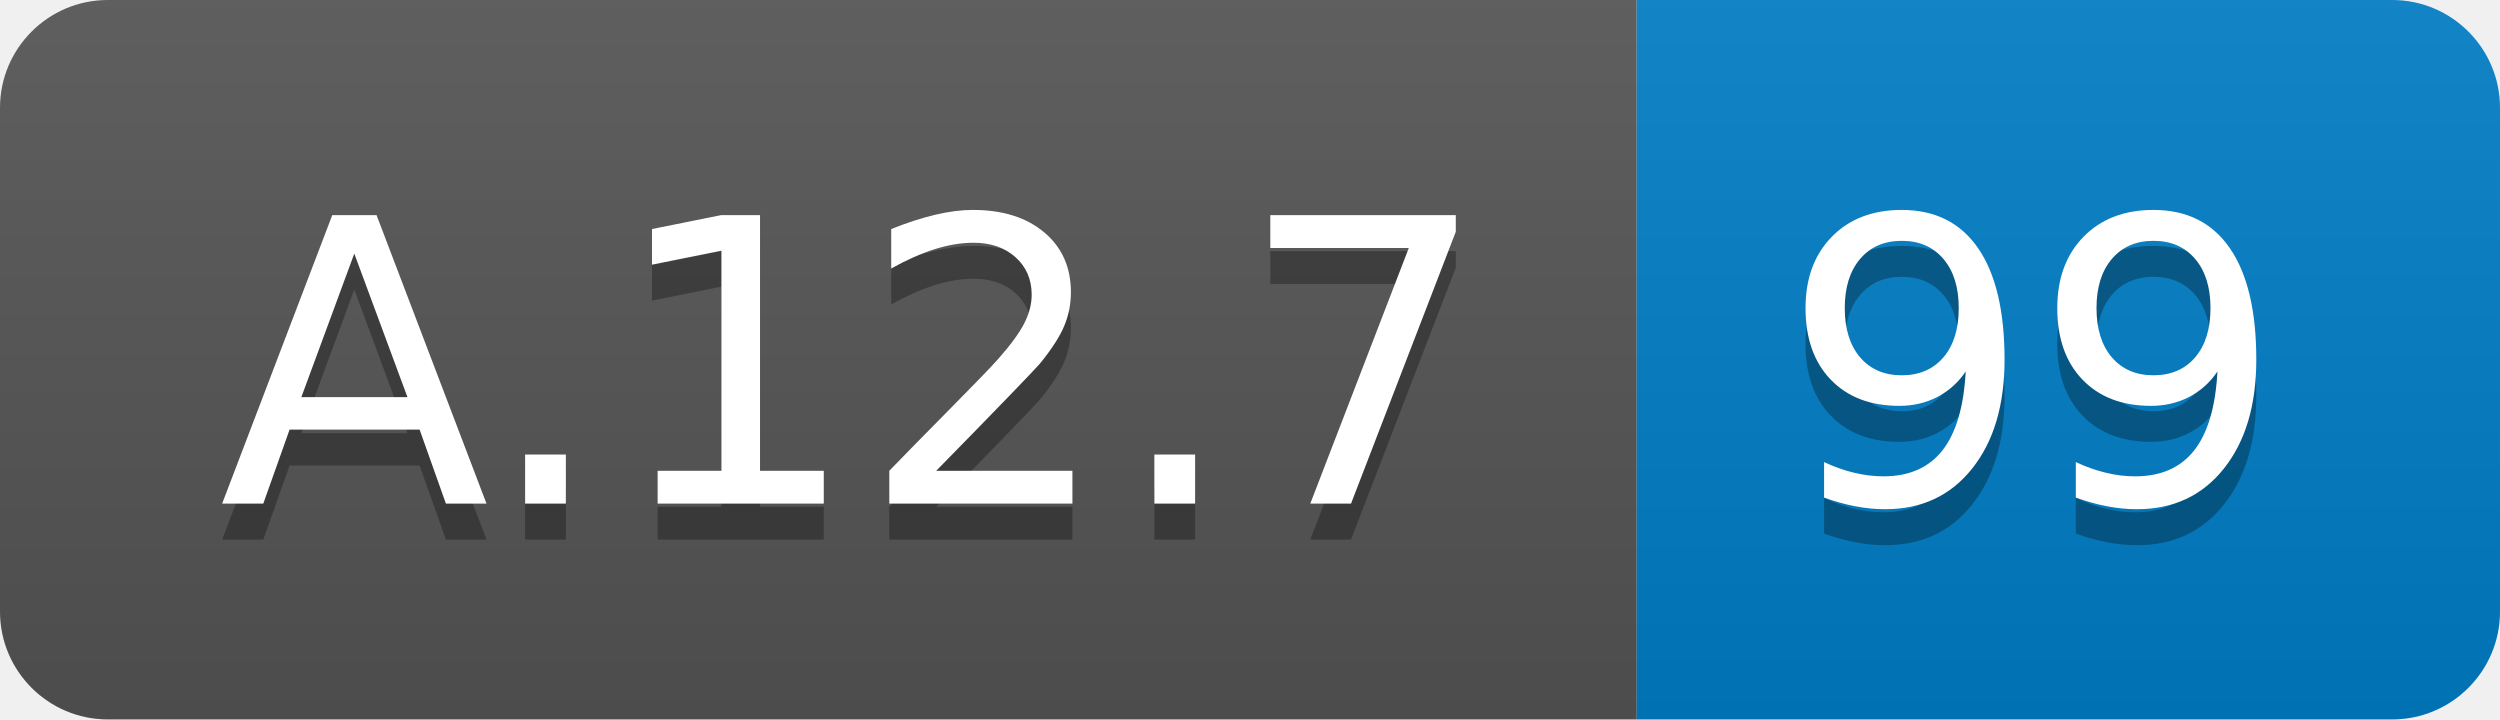
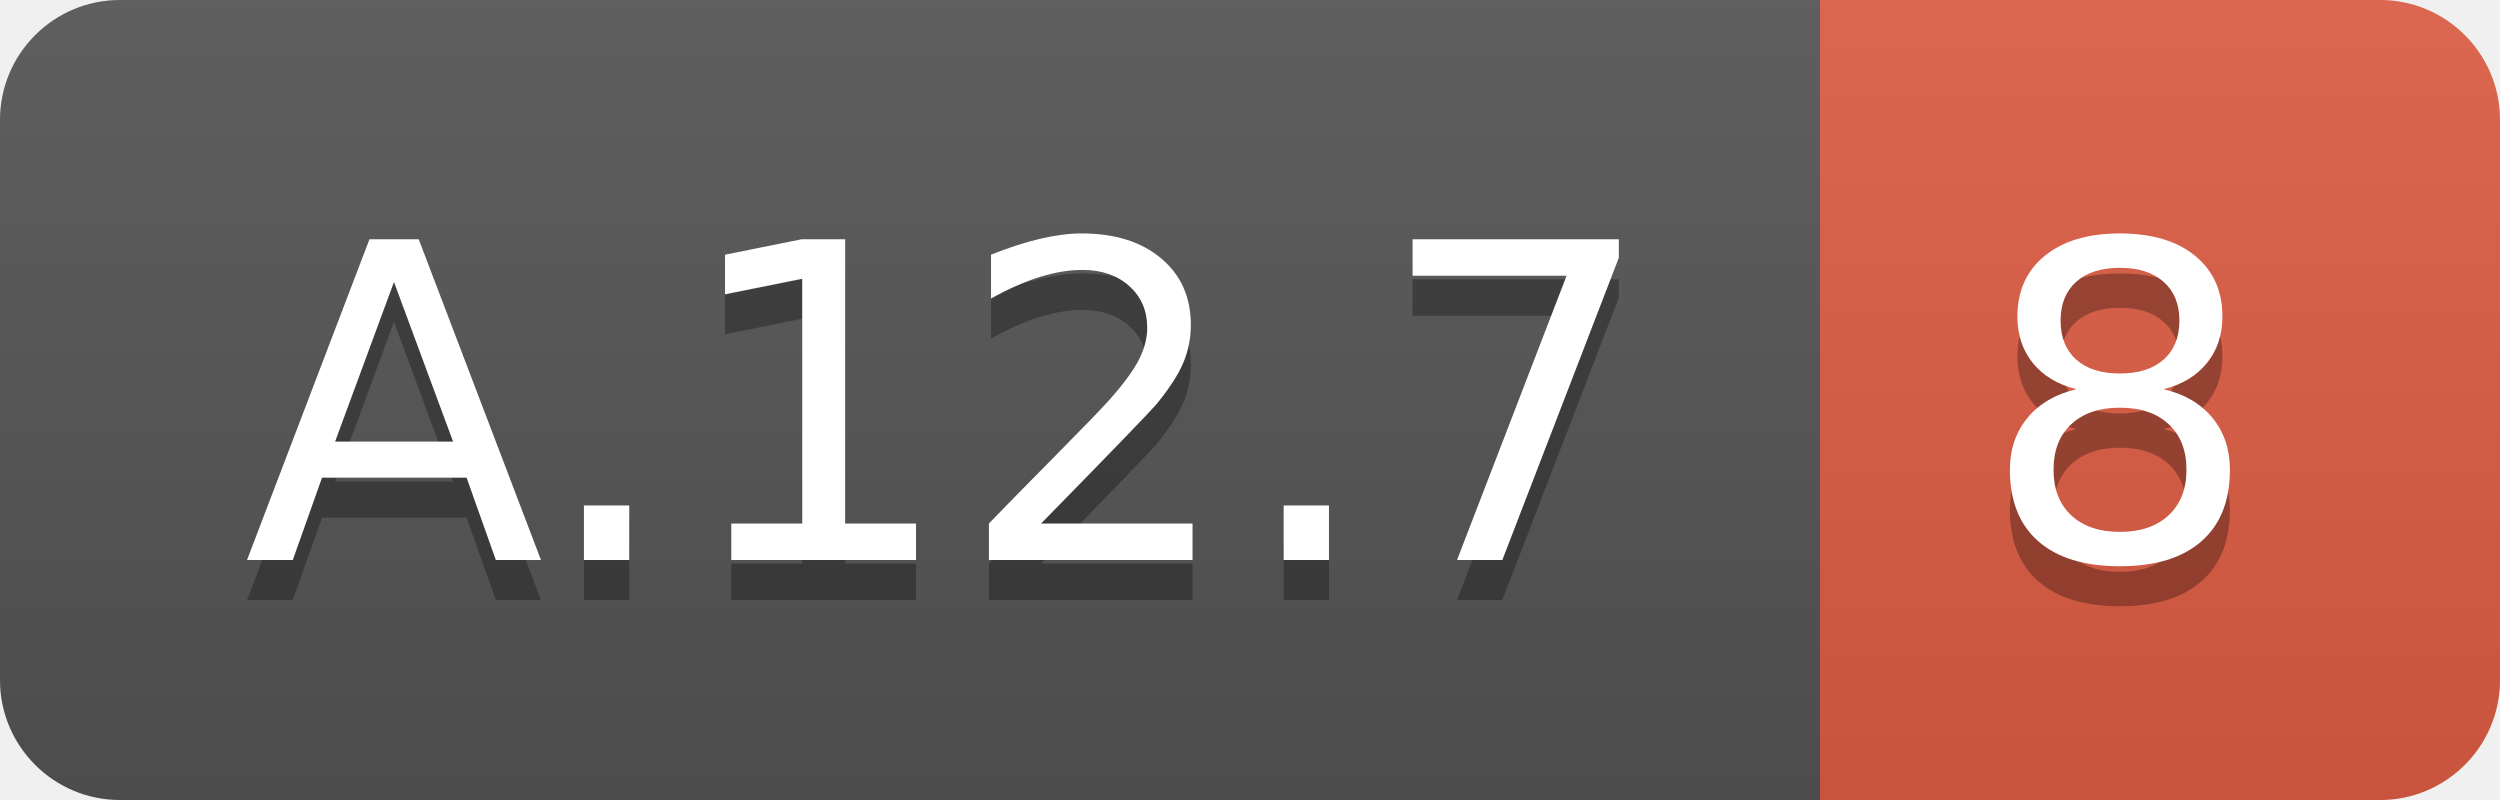
- <svg xmlns="http://www.w3.org/2000/svg" width="69.5" height="20">
+ <svg xmlns="http://www.w3.org/2000/svg" width="62.5" height="20">
  <linearGradient id="smooth" x2="0" y2="100%">
    <stop offset="0" stop-color="#bbb" stop-opacity=".1" />
    <stop offset="1" stop-opacity=".1" />
  </linearGradient>
  <clipPath id="round">
-     <rect width="69.5" height="20" rx="3" fill="#fff" />
+     <rect width="62.5" height="20" rx="3" fill="#fff" />
  </clipPath>
  <g clip-path="url(#round)">
    <rect width="45.5" height="20" fill="#555" />
-     <rect x="45.5" width="24.0" height="20" fill="#007ec6" />
-     <rect width="69.5" height="20" fill="url(#smooth)" />
+     <rect x="45.5" width="17.0" height="20" fill="#e05d44" />
+     <rect width="62.5" height="20" fill="url(#smooth)" />
  </g>
  <g fill="#fff" text-anchor="middle" font-family="DejaVu Sans,Verdana,Geneva,sans-serif" font-size="110">
    <text x="237.5" y="150" fill="#010101" fill-opacity=".3" transform="scale(0.1)" textLength="355.0" lengthAdjust="spacing">A.12.7</text>
    <text x="237.5" y="140" transform="scale(0.1)" textLength="355.0" lengthAdjust="spacing">A.12.7</text>
-     <text x="565.0" y="150" fill="#010101" fill-opacity=".3" transform="scale(0.1)" textLength="140.0" lengthAdjust="spacing">99</text>
-     <text x="565.0" y="140" transform="scale(0.1)" textLength="140.0" lengthAdjust="spacing">99</text>
+     <text x="530.0" y="150" fill="#010101" fill-opacity=".3" transform="scale(0.1)" textLength="70.0" lengthAdjust="spacing">8</text>
+     <text x="530.0" y="140" transform="scale(0.1)" textLength="70.0" lengthAdjust="spacing">8</text>
  </g>
</svg>
